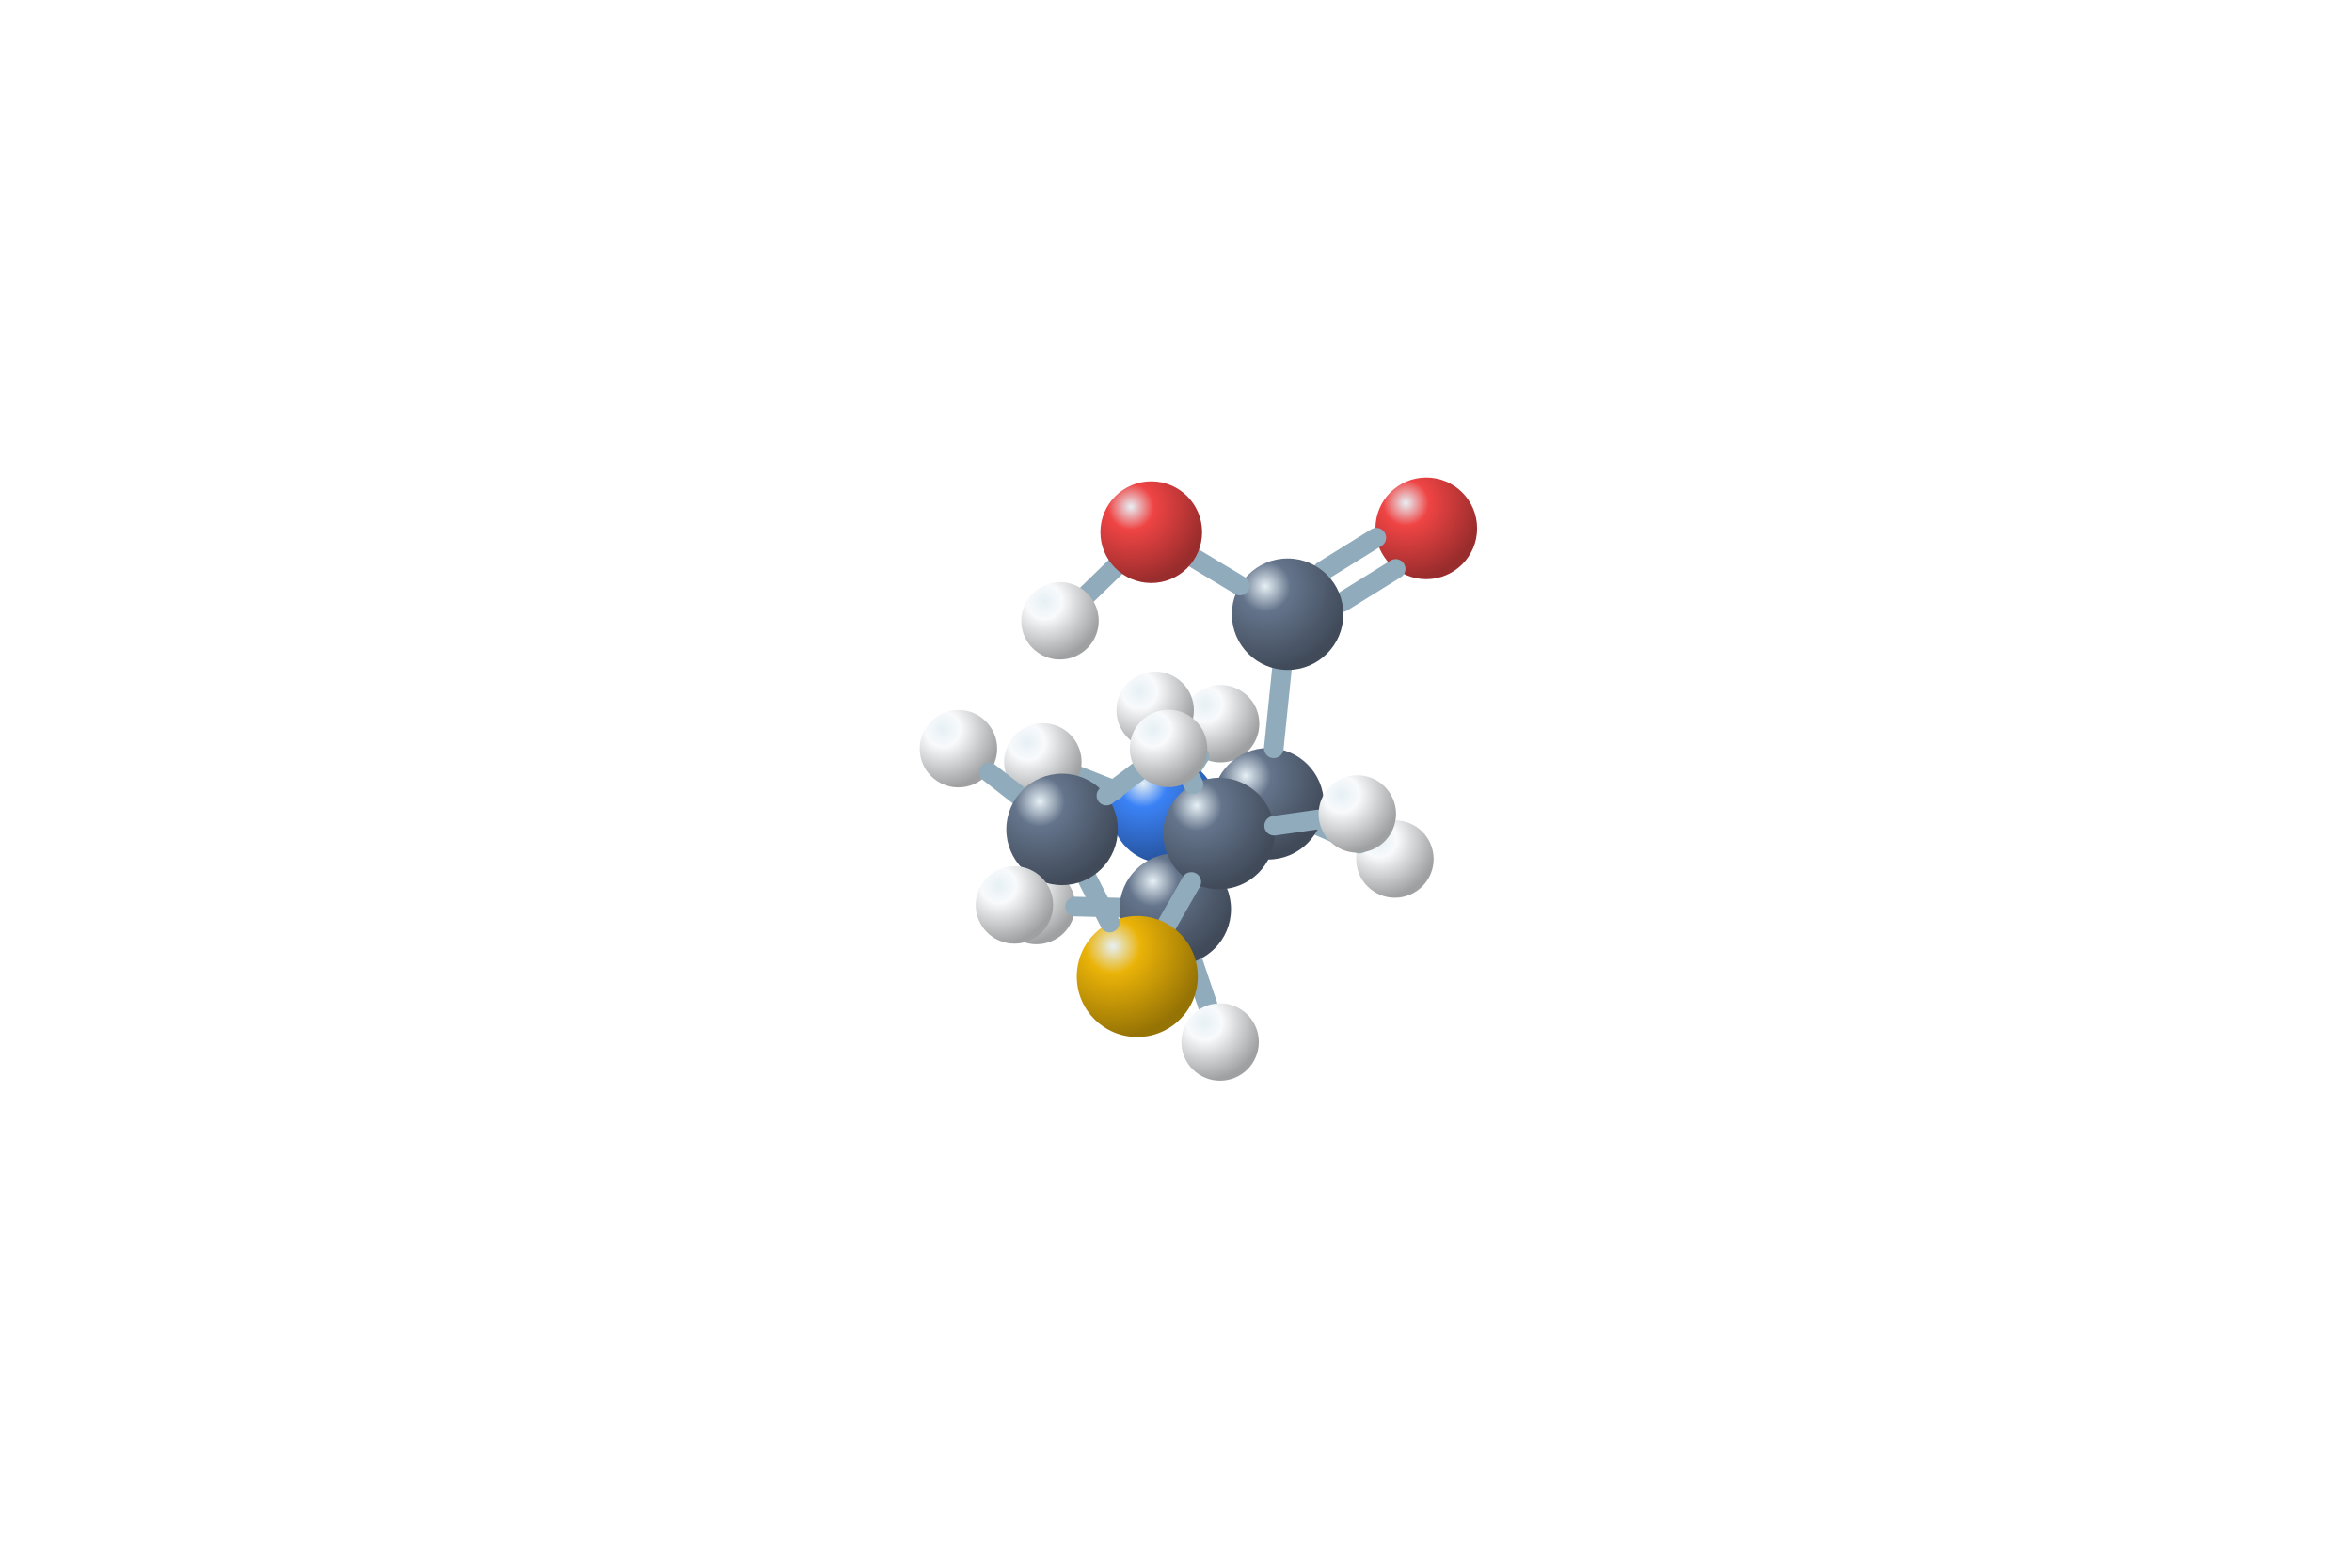
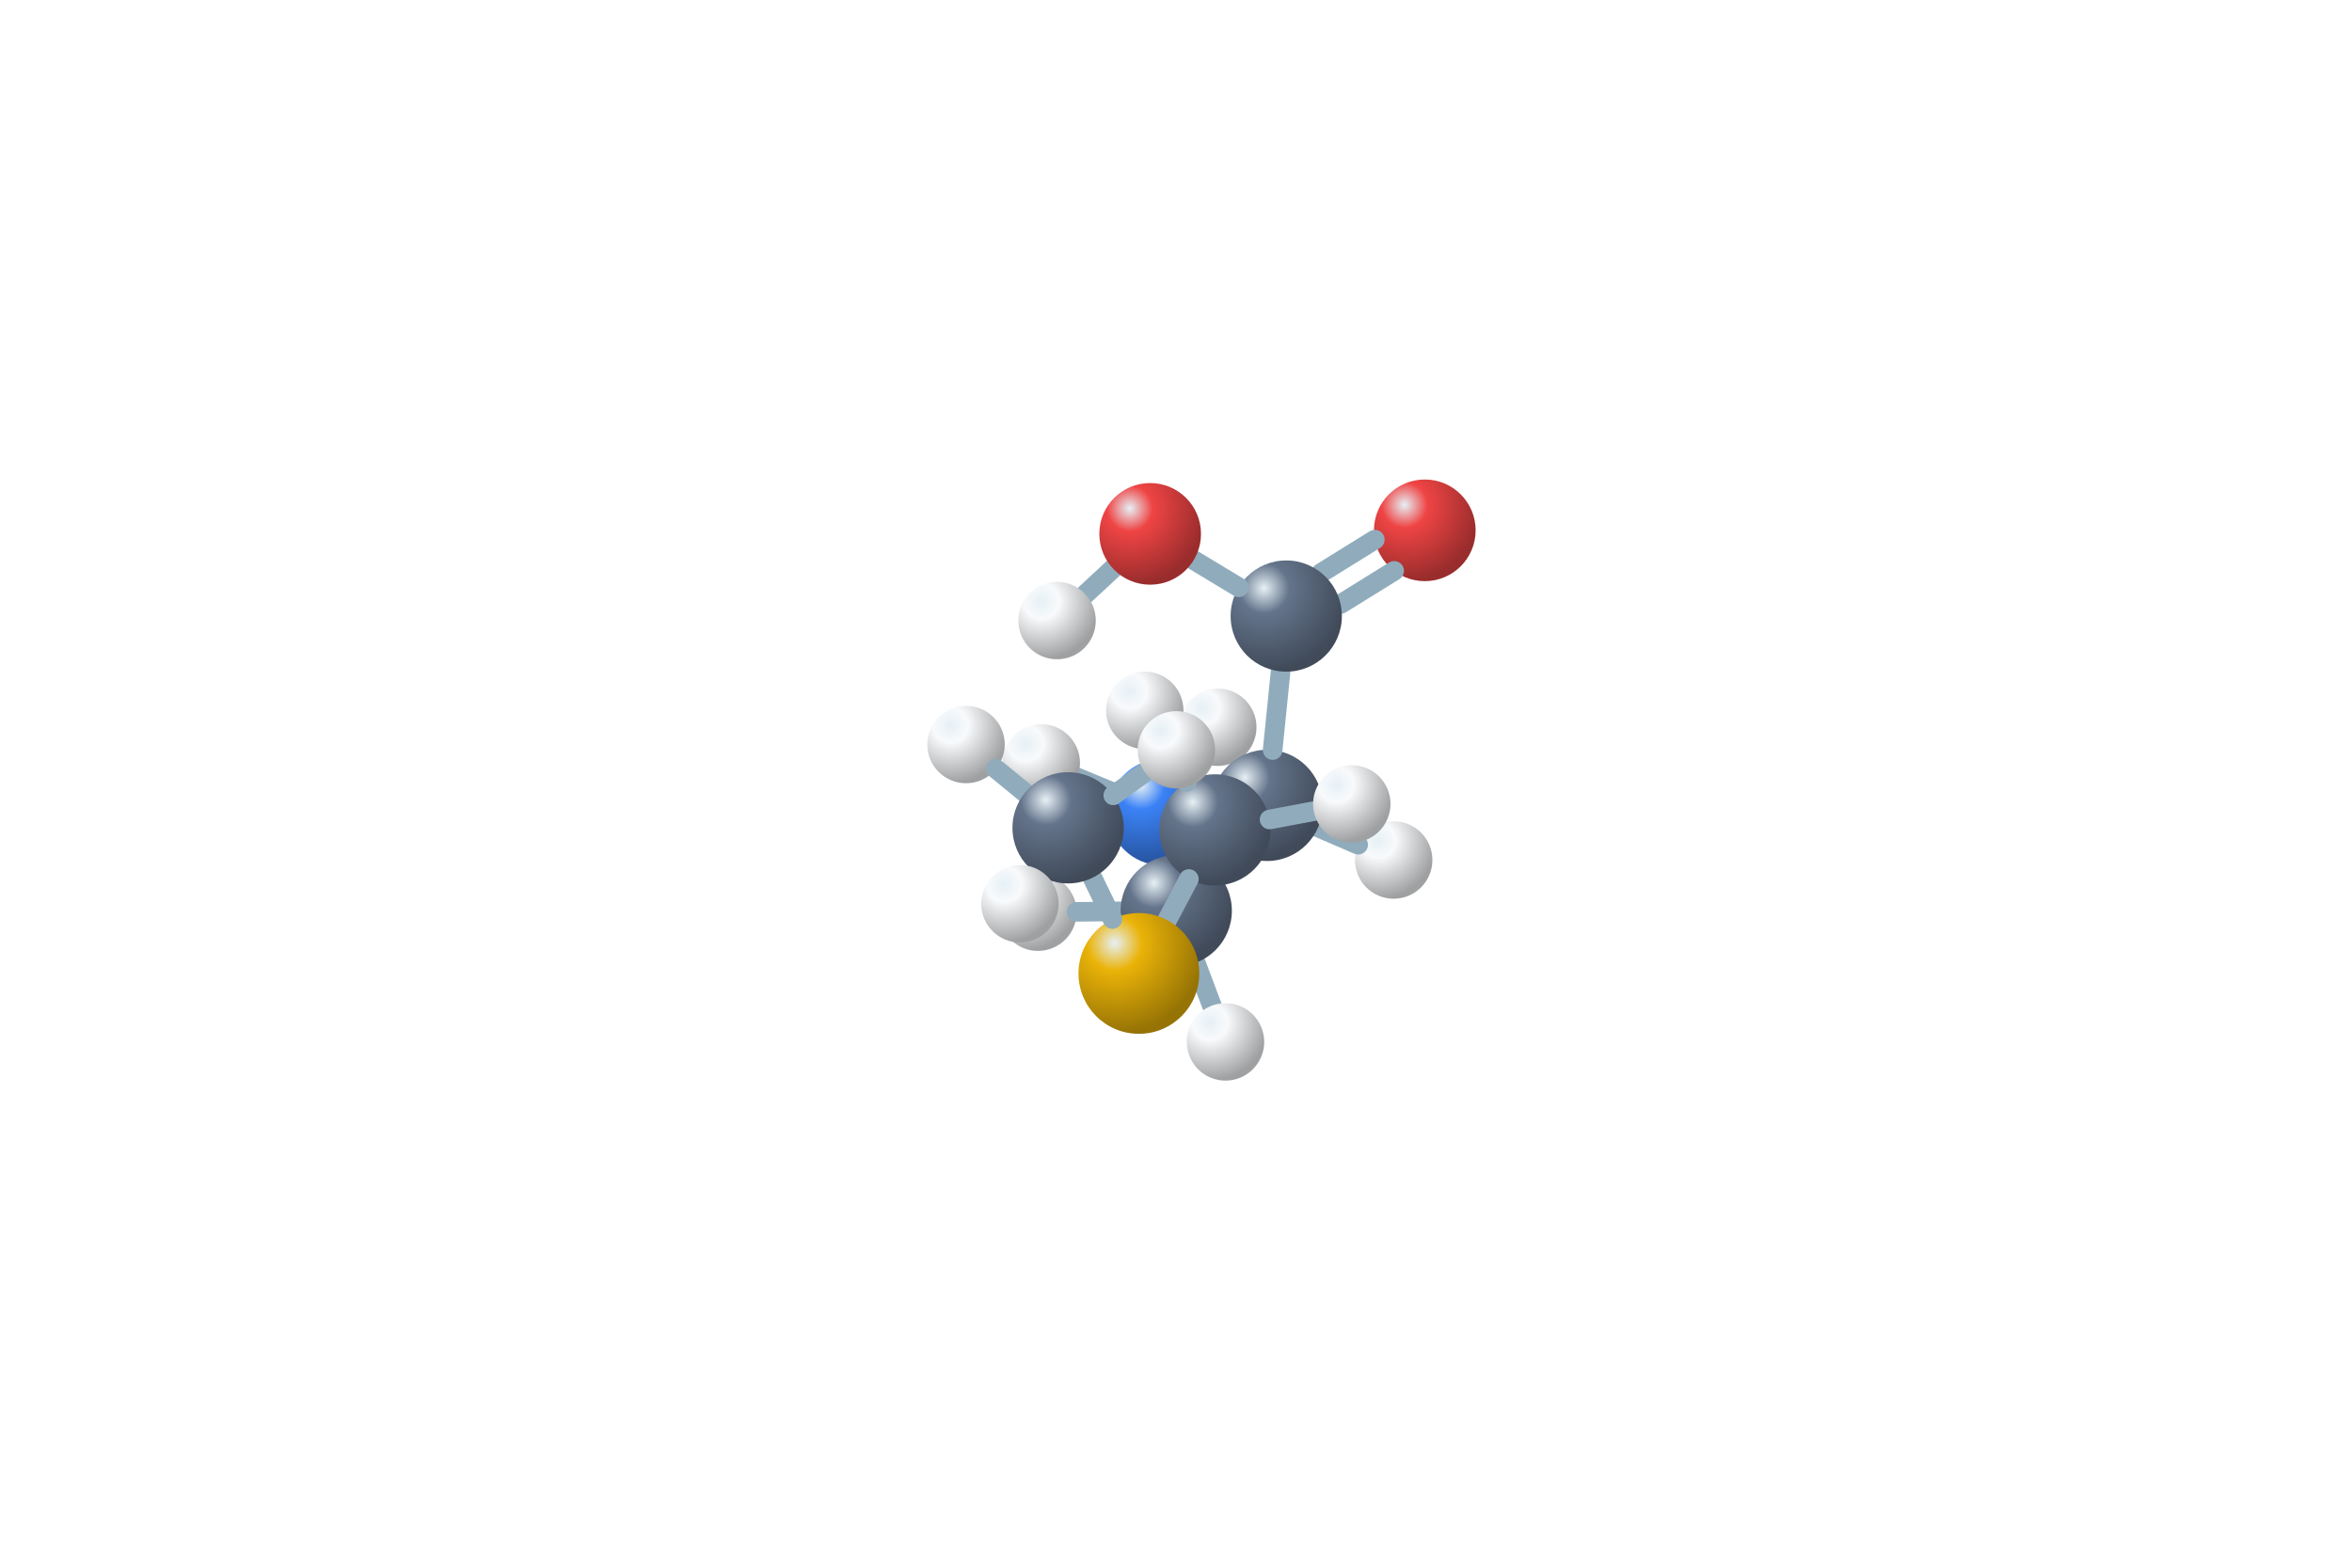
<svg xmlns="http://www.w3.org/2000/svg" viewBox="0 0 192 128">
  <defs>
    <radialGradient id="C" cx="30%" cy="25%" r="75%">
      <stop stop-color="#e6f0f5" />
      <stop offset=".3" stop-color="#64748b" />
      <stop offset="1" stop-color="#404a59" />
    </radialGradient>
    <radialGradient id="O" cx="30%" cy="25%" r="75%">
      <stop stop-color="#e6f0f5" />
      <stop offset=".3" stop-color="#ef4444" />
      <stop offset="1" stop-color="#992c2c" />
    </radialGradient>
    <radialGradient id="N" cx="30%" cy="25%" r="75%">
      <stop stop-color="#e6f0f5" />
      <stop offset=".3" stop-color="#3b82f6" />
      <stop offset="1" stop-color="#26539d" />
    </radialGradient>
    <radialGradient id="S" cx="30%" cy="25%" r="75%">
      <stop stop-color="#e6f0f5" />
      <stop offset=".3" stop-color="#eab308" />
      <stop offset="1" stop-color="#967305" />
    </radialGradient>
    <radialGradient id="H" cx="30%" cy="25%" r="75%">
      <stop stop-color="#e6f0f5" />
      <stop offset=".3" stop-color="#f8fafc" />
      <stop offset="1" stop-color="#9fa0a1" />
    </radialGradient>
  </defs>
-   <circle cx="99.64" cy="59.09" r="3.16" fill="url(#H)" />
-   <path d="M97.42 62.49L97.91 61.74" stroke="#90acbc" stroke-width="1.6" stroke-linecap="round" />
-   <circle cx="95.04" cy="66.13" r="4.35" fill="url(#N)" />
-   <path d="M90.99 64.53L88.07 63.38" stroke="#90acbc" stroke-width="1.6" stroke-linecap="round" />
-   <circle cx="85.13" cy="62.21" r="3.16" fill="url(#H)" />
-   <circle cx="113.87" cy="70.14" r="3.16" fill="url(#H)" />
-   <path d="M107.69 67.45L110.97 68.88" stroke="#90acbc" stroke-width="1.6" stroke-linecap="round" />
-   <circle cx="103.52" cy="65.63" r="4.55" fill="url(#C)" />
-   <circle cx="116.43" cy="43.14" r="4.15" fill="url(#O)" />
-   <path d="M103.98 61.1L104.64 54.68" stroke="#90acbc" stroke-width="1.6" stroke-linecap="round" />
-   <path d="M107.97 46.62L112.35 43.9" stroke="#90acbc" stroke-width="1.6" stroke-linecap="round" />
-   <path d="M109.55 49.17L113.93 46.45" stroke="#90acbc" stroke-width="1.6" stroke-linecap="round" />
-   <circle cx="105.11" cy="50.15" r="4.55" fill="url(#C)" />
-   <path d="M98.95 70.81L100.51 69.04" stroke="#90acbc" stroke-width="1.6" stroke-linecap="round" />
-   <path d="M101.21 47.81L97.54 45.6" stroke="#90acbc" stroke-width="1.6" stroke-linecap="round" />
-   <circle cx="84.61" cy="73.94" r="3.16" fill="url(#H)" />
-   <path d="M91.39 74.11L87.77 74.02" stroke="#90acbc" stroke-width="1.6" stroke-linecap="round" />
-   <path d="M97.39 78.54L98.59 82.08" stroke="#90acbc" stroke-width="1.6" stroke-linecap="round" />
-   <circle cx="99.6" cy="85.08" r="3.16" fill="url(#H)" />
-   <circle cx="95.94" cy="74.23" r="4.55" fill="url(#C)" />
-   <path d="M91 46.35L88.8 48.49" stroke="#90acbc" stroke-width="1.6" stroke-linecap="round" />
-   <circle cx="93.98" cy="43.45" r="4.15" fill="url(#O)" />
-   <circle cx="86.53" cy="50.69" r="3.16" fill="url(#H)" />
-   <circle cx="99.51" cy="68.06" r="4.55" fill="url(#C)" />
-   <path d="M104.01 67.42L107.66 66.9" stroke="#90acbc" stroke-width="1.6" stroke-linecap="round" />
-   <path d="M97.42 64.02L95.75 60.81" stroke="#90acbc" stroke-width="1.6" stroke-linecap="round" />
-   <circle cx="110.8" cy="66.46" r="3.16" fill="url(#H)" />
-   <circle cx="94.3" cy="58" r="3.16" fill="url(#H)" />
-   <path d="M97.25 72.01L95.29 75.44" stroke="#90acbc" stroke-width="1.6" stroke-linecap="round" />
-   <circle cx="92.84" cy="79.73" r="4.94" fill="url(#S)" />
-   <path d="M90.59 75.33L88.77 71.77" stroke="#90acbc" stroke-width="1.6" stroke-linecap="round" />
-   <circle cx="78.24" cy="61.13" r="3.16" fill="url(#H)" />
-   <path d="M83.11 64.92L80.74 63.07" stroke="#90acbc" stroke-width="1.6" stroke-linecap="round" />
-   <circle cx="86.7" cy="67.72" r="4.55" fill="url(#C)" />
-   <path d="M90.32 64.96L92.87 63.03" stroke="#90acbc" stroke-width="1.6" stroke-linecap="round" />
-   <circle cx="95.39" cy="61.11" r="3.16" fill="url(#H)" />
-   <circle cx="82.81" cy="73.89" r="3.16" fill="url(#H)" />
+   <circle cx="99.41" cy="59.38" r="3.16" fill="url(#H)" />
+   <path d="M97.23 62.68L97.67 62.02" stroke="#90acbc" stroke-width="1.6" stroke-linecap="round" />
+   <circle cx="94.84" cy="66.31" r="4.34" fill="url(#N)" />
+   <path d="M90.81 64.67L87.93 63.48" stroke="#90acbc" stroke-width="1.6" stroke-linecap="round" />
+   <circle cx="85" cy="62.29" r="3.16" fill="url(#H)" />
+   <circle cx="113.77" cy="70.22" r="3.16" fill="url(#H)" />
+   <path d="M107.6 67.56L110.87 68.97" stroke="#90acbc" stroke-width="1.6" stroke-linecap="round" />
+   <circle cx="103.43" cy="65.76" r="4.54" fill="url(#C)" />
+   <circle cx="116.31" cy="43.3" r="4.15" fill="url(#O)" />
+   <path d="M103.89 61.24L104.54 54.82" stroke="#90acbc" stroke-width="1.6" stroke-linecap="round" />
+   <path d="M107.86 46.77L112.23 44.06" stroke="#90acbc" stroke-width="1.6" stroke-linecap="round" />
+   <path d="M109.44 49.32L113.81 46.61" stroke="#90acbc" stroke-width="1.6" stroke-linecap="round" />
+   <circle cx="105" cy="50.3" r="4.54" fill="url(#C)" />
+   <path d="M98.98 70.92L100.47 69.2" stroke="#90acbc" stroke-width="1.6" stroke-linecap="round" />
+   <path d="M101.12 47.95L97.44 45.73" stroke="#90acbc" stroke-width="1.6" stroke-linecap="round" />
+   <circle cx="84.73" cy="74.48" r="3.16" fill="url(#H)" />
+   <path d="M91.48 74.41L87.89 74.45" stroke="#90acbc" stroke-width="1.6" stroke-linecap="round" />
+   <path d="M97.61 78.61L98.93 82.11" stroke="#90acbc" stroke-width="1.6" stroke-linecap="round" />
+   <circle cx="100.04" cy="85.07" r="3.16" fill="url(#H)" />
+   <circle cx="96.02" cy="74.36" r="4.54" fill="url(#C)" />
+   <path d="M90.86 46.42L88.6 48.52" stroke="#90acbc" stroke-width="1.6" stroke-linecap="round" />
+   <circle cx="93.89" cy="43.59" r="4.15" fill="url(#O)" />
+   <circle cx="86.29" cy="50.67" r="3.16" fill="url(#H)" />
+   <circle cx="99.18" cy="67.76" r="4.54" fill="url(#C)" />
+   <path d="M103.64 66.91L107.25 66.23" stroke="#90acbc" stroke-width="1.6" stroke-linecap="round" />
+   <path d="M96.88 63.84L95.05 60.72" stroke="#90acbc" stroke-width="1.6" stroke-linecap="round" />
+   <circle cx="110.35" cy="65.64" r="3.16" fill="url(#H)" />
+   <circle cx="93.45" cy="58" r="3.16" fill="url(#H)" />
+   <path d="M97.05 71.77L95.28 75.12" stroke="#90acbc" stroke-width="1.6" stroke-linecap="round" />
+   <circle cx="92.97" cy="79.48" r="4.93" fill="url(#S)" />
+   <path d="M90.81 75.04L89.18 71.67" stroke="#90acbc" stroke-width="1.6" stroke-linecap="round" />
+   <circle cx="78.86" cy="60.79" r="3.16" fill="url(#H)" />
+   <path d="M83.67 64.72L81.3 62.78" stroke="#90acbc" stroke-width="1.6" stroke-linecap="round" />
+   <circle cx="87.19" cy="67.59" r="4.54" fill="url(#C)" />
+   <path d="M90.88 64.94L93.47 63.07" stroke="#90acbc" stroke-width="1.6" stroke-linecap="round" />
+   <circle cx="96.03" cy="61.22" r="3.16" fill="url(#H)" />
+   <circle cx="83.26" cy="73.79" r="3.16" fill="url(#H)" />
</svg>
